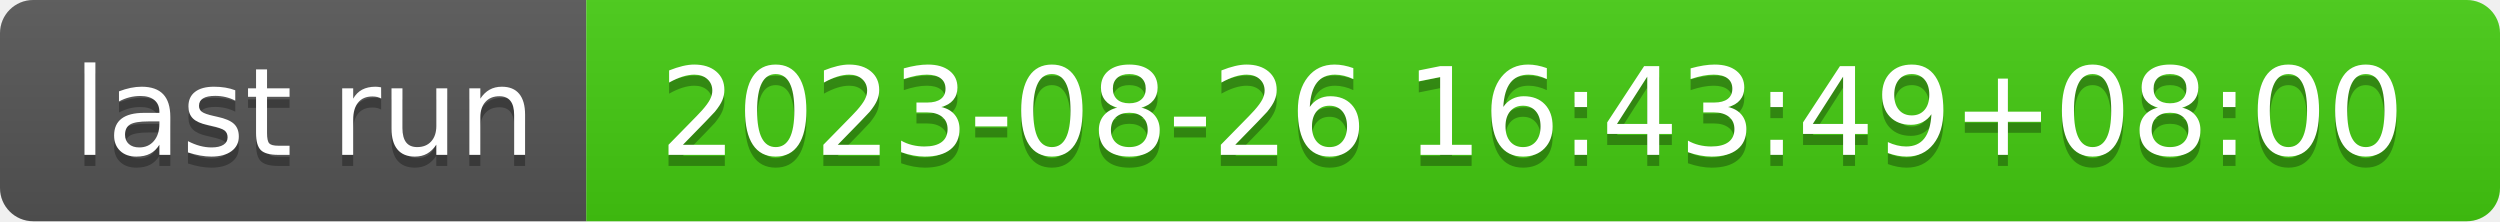
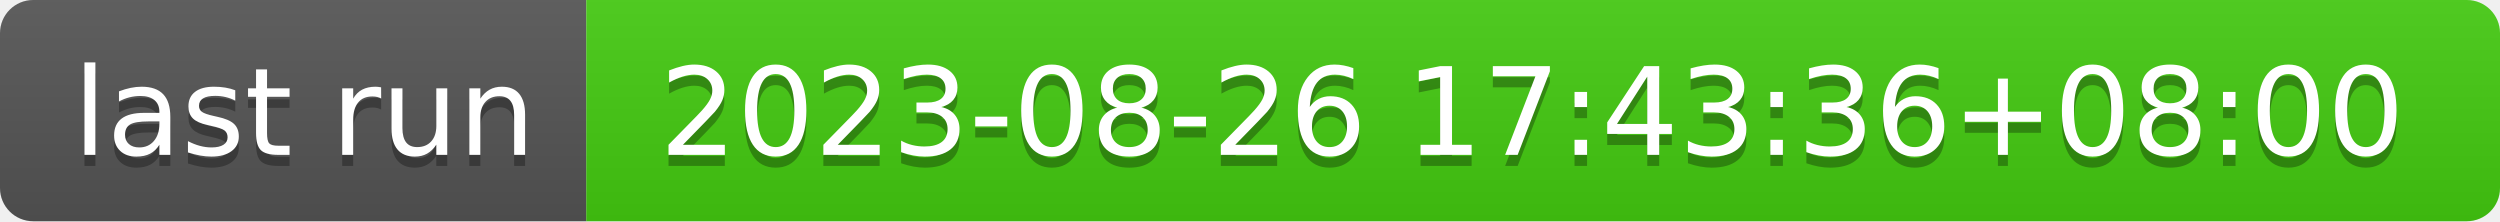
- <svg xmlns="http://www.w3.org/2000/svg" width="226" height="20" role="img" aria-label="last run: 2023-08-26 16:43:49+08:00">
+ <svg xmlns="http://www.w3.org/2000/svg" width="226" height="20" role="img" aria-label="last run: 2023-08-26 17:43:36+08:00">
  <linearGradient id="s" x2="0" y2="100%">
    <stop offset="0" stop-color="#bbb" stop-opacity=".1" />
    <stop offset="1" stop-opacity=".1" />
  </linearGradient>
  <clipPath id="r">
    <rect width="226" height="20" rx="3" fill="#fff" />
  </clipPath>
  <g clip-path="url(#r)">
    <rect width="53" height="20" fill="#555" />
    <rect x="53" width="173" height="20" fill="#4c1" />
    <rect width="226" height="20" fill="url(#s)" />
  </g>
  <g fill="#fff" text-anchor="middle" font-family="Verdana,Geneva,DejaVu Sans,sans-serif" text-rendering="geometricPrecision" font-size="110">
    <text aria-hidden="true" x="275" y="150" fill="#010101" fill-opacity=".3" transform="scale(.1)" textLength="430">last run</text>
    <text x="275" y="140" transform="scale(.1)" fill="#fff" textLength="430">last run</text>
-     <text aria-hidden="true" x="1385" y="150" fill="#010101" fill-opacity=".3" transform="scale(.1)" textLength="1630">2023-08-26 16:43:49+08:00</text>
-     <text x="1385" y="140" transform="scale(.1)" fill="#fff" textLength="1630">2023-08-26 16:43:49+08:00</text>
+     <text aria-hidden="true" x="1385" y="150" fill="#010101" fill-opacity=".3" transform="scale(.1)" textLength="1630">2023-08-26 17:43:36+08:00</text>
+     <text x="1385" y="140" transform="scale(.1)" fill="#fff" textLength="1630">2023-08-26 17:43:36+08:00</text>
  </g>
</svg>
